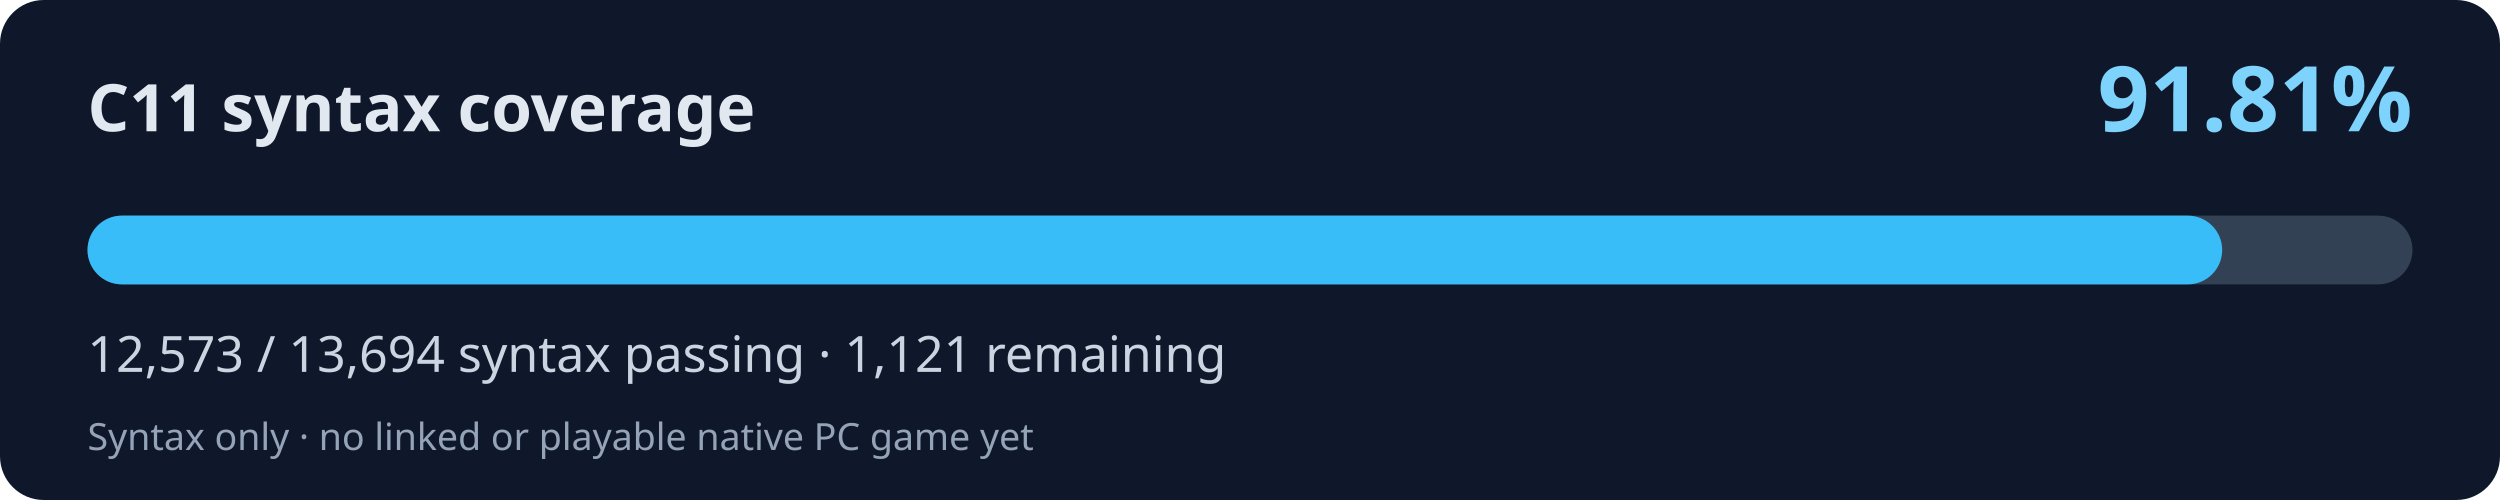
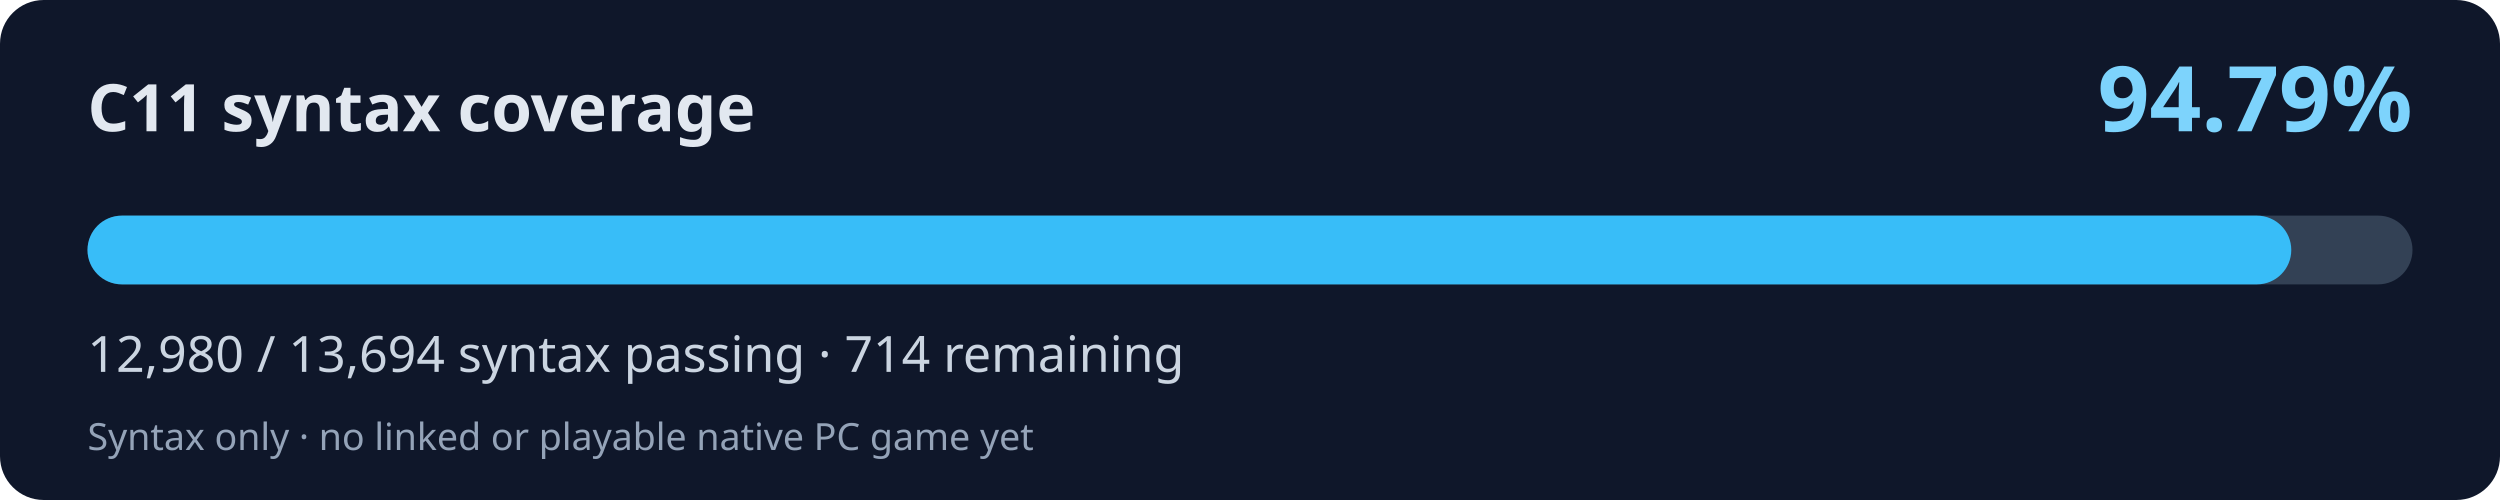
<svg xmlns="http://www.w3.org/2000/svg" width="800" height="160" viewBox="0 0 800 160" role="img" aria-labelledby="title desc">
  <rect width="800" height="160" rx="14" fill="#0f172a" />
  <text x="28" y="42" fill="#e2e8f0" font-family="system-ui,Segoe UI,sans-serif" font-weight="700" font-size="21">C11 syntax coverage</text>
-   <text x="772" y="42" fill="#7dd3fc" font-family="system-ui,Segoe UI,sans-serif" font-weight="700" font-size="29" text-anchor="end">91.81%</text>
+   <text x="772" y="42" fill="#7dd3fc" font-family="system-ui,Segoe UI,sans-serif" font-weight="700" font-size="29" text-anchor="end">94.79%</text>
  <rect x="28" y="69" width="744" height="22" rx="11" fill="#334155" />
-   <rect x="28" y="69" width="683.10" height="22" rx="11" fill="#38bdf8" />
-   <text x="28" y="119" fill="#cbd5e1" font-family="system-ui,Segoe UI,sans-serif" font-size="16">12,573 / 13,694 syntax passing · 1,121 remaining</text>
+   <rect x="28" y="69" width="705.21" height="22" rx="11" fill="#38bdf8" />
+   <text x="28" y="119" fill="#cbd5e1" font-family="system-ui,Segoe UI,sans-serif" font-size="16">12,980 / 13,694 syntax passing · 714 remaining</text>
  <text x="28" y="144" fill="#94a3b8" font-family="system-ui,Segoe UI,sans-serif" font-size="12">Syntax only · no linked or playable native PC game yet</text>
</svg>
